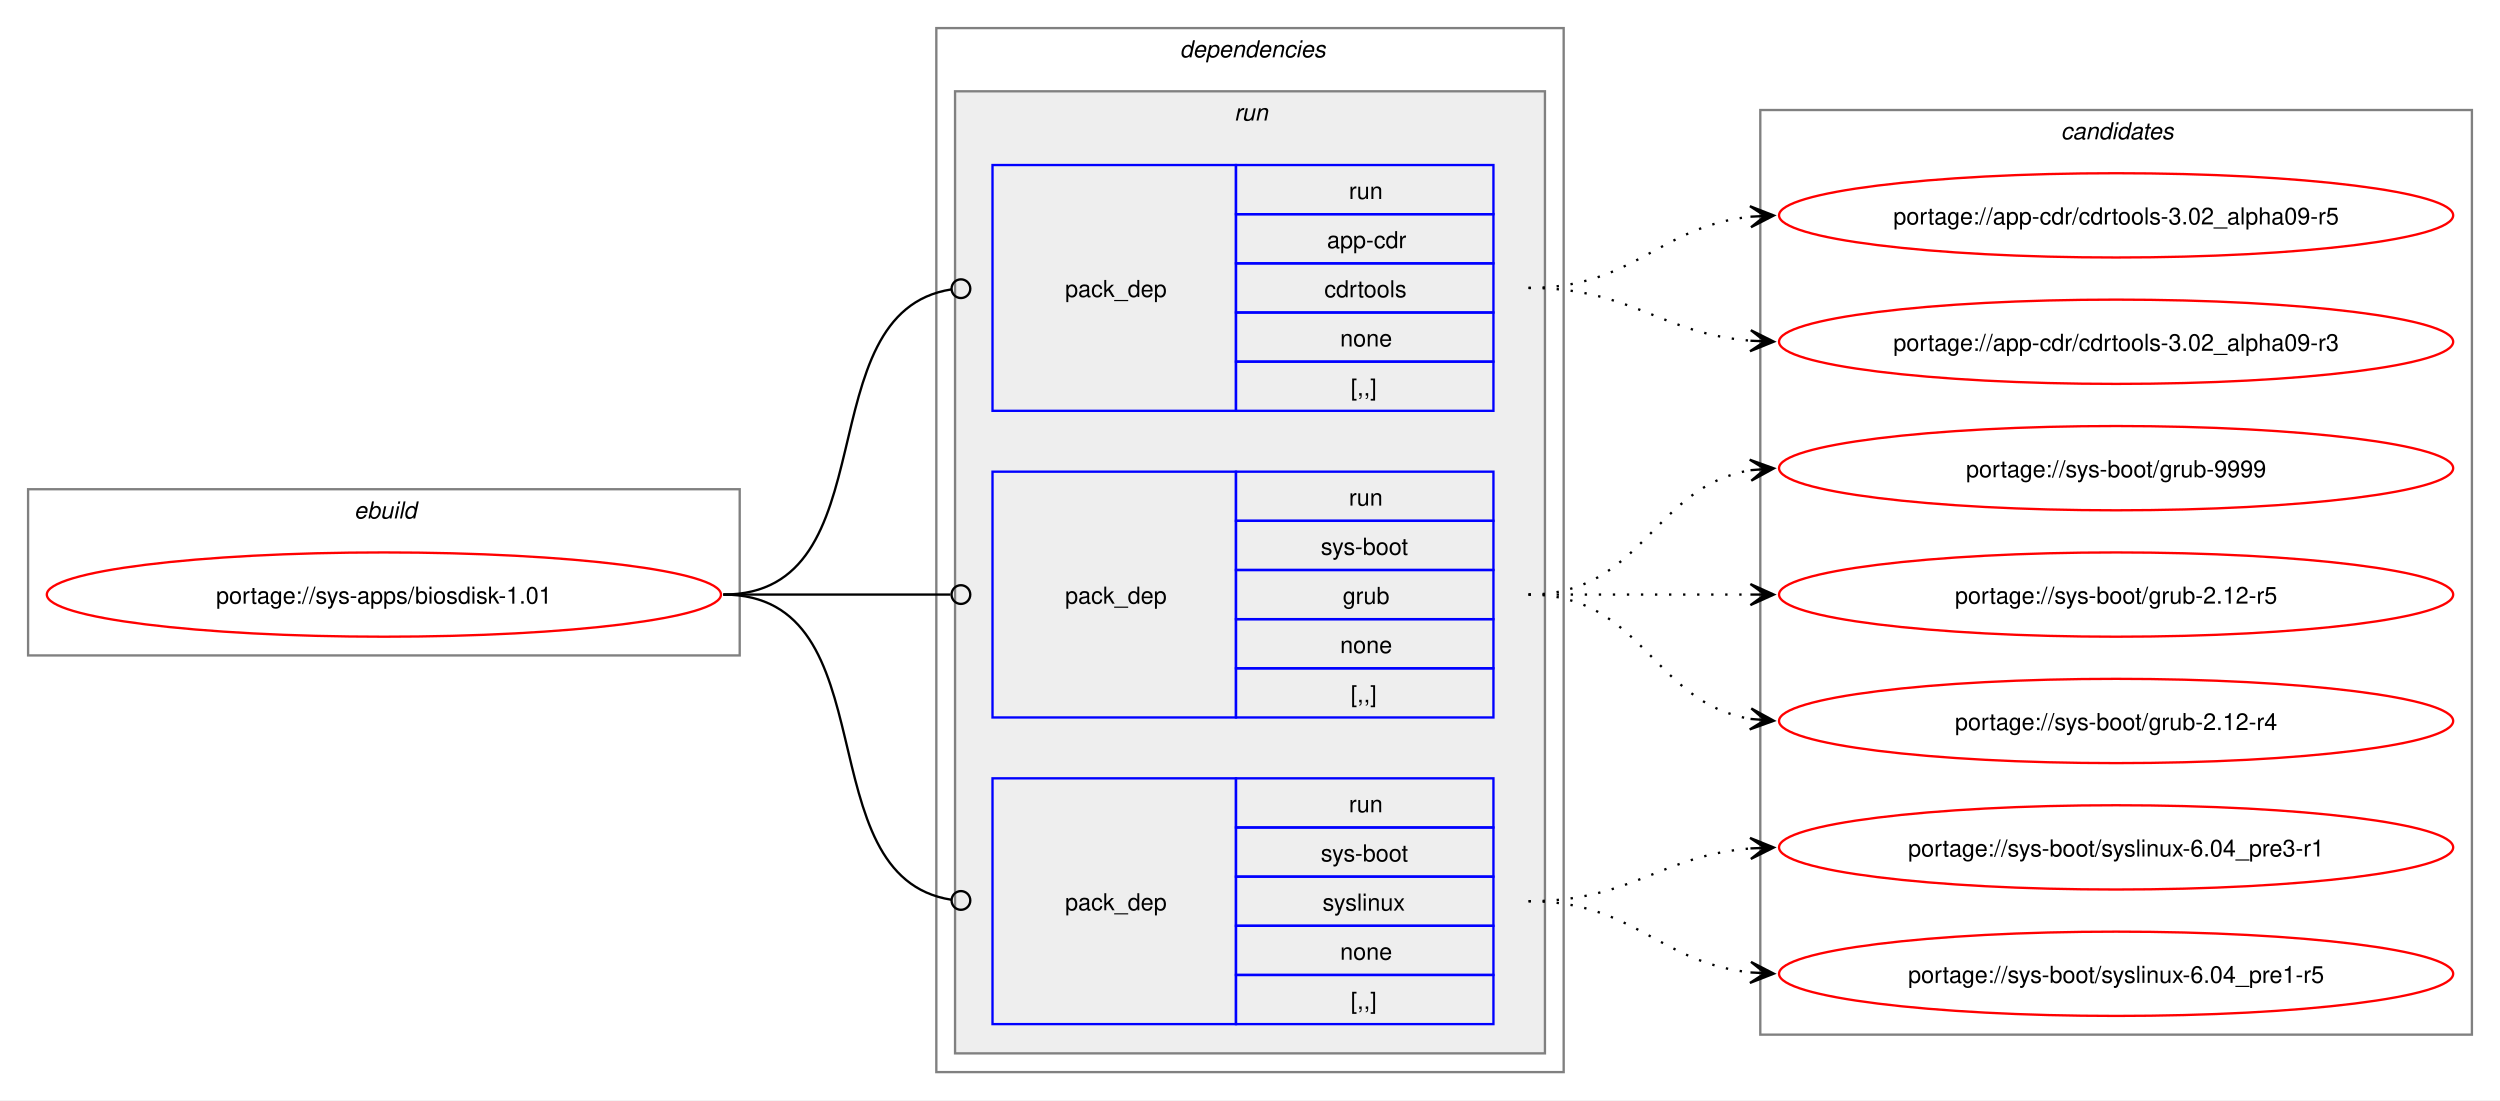
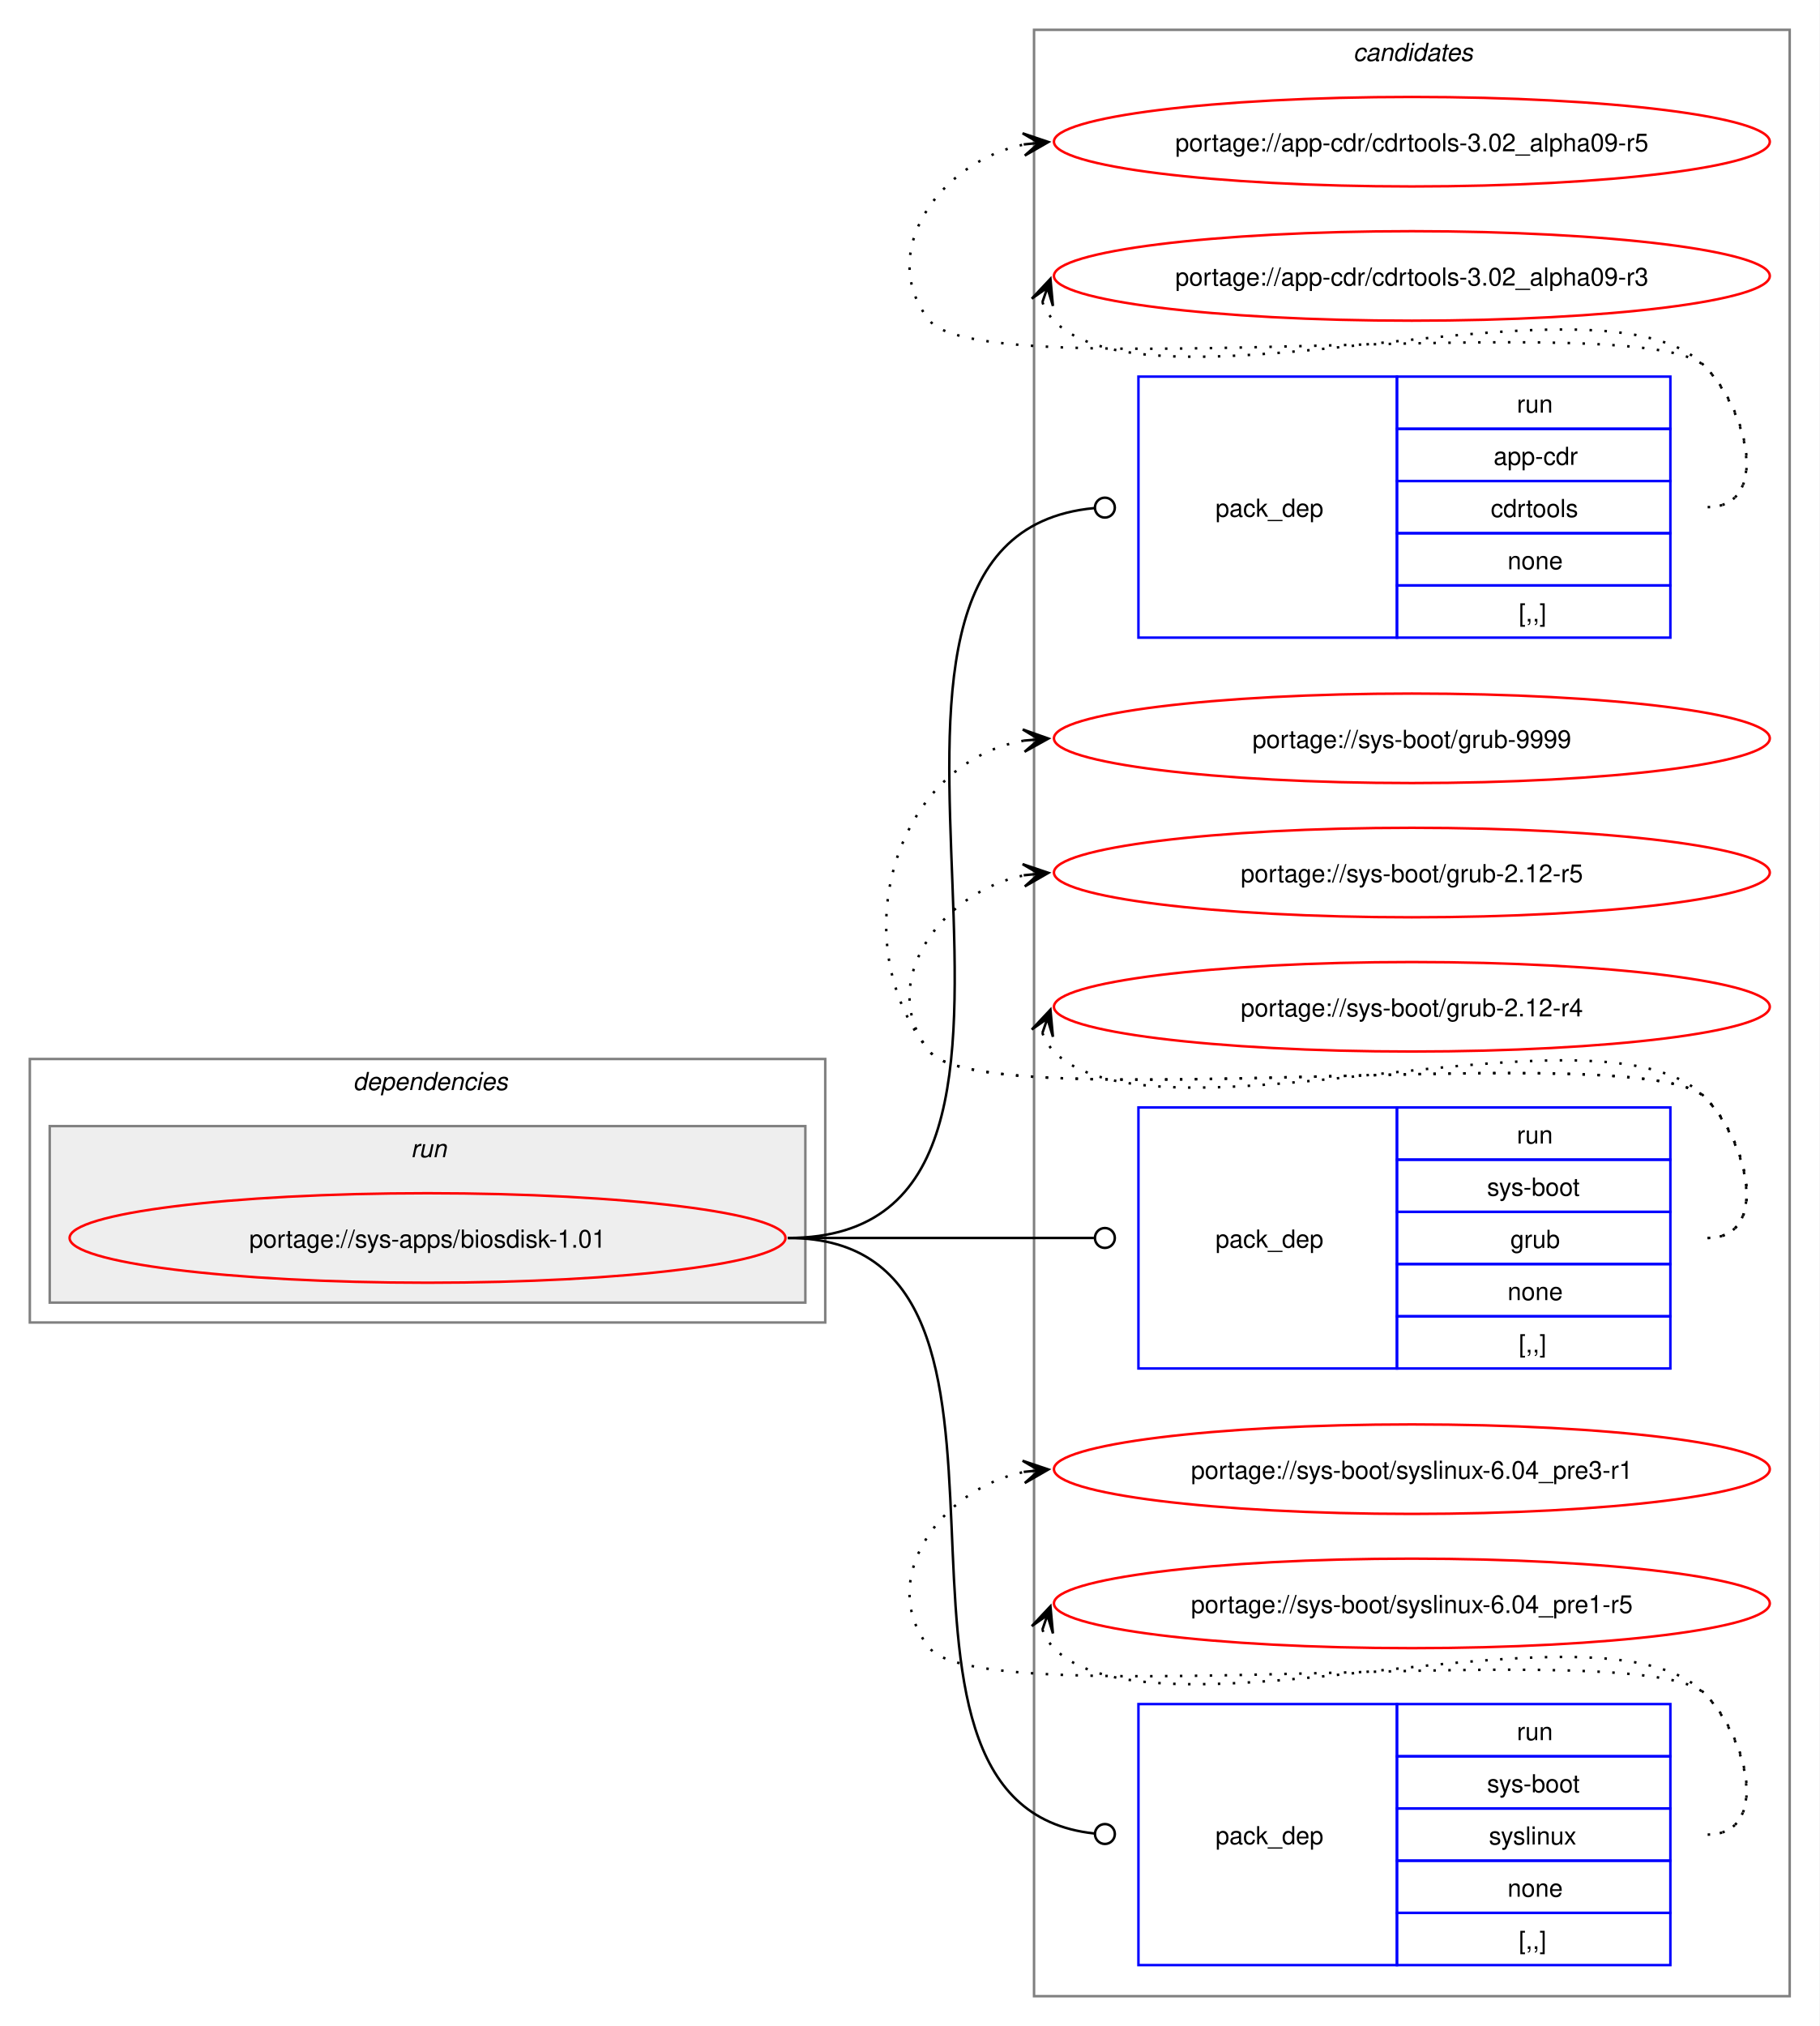
- <svg xmlns="http://www.w3.org/2000/svg" xmlns:xlink="http://www.w3.org/1999/xlink" width="1068pt" height="470pt" viewBox="0.00 0.00 1068.00 470.00">
-   <g id="graph0" class="graph" transform="scale(1 1) rotate(0) translate(4 466)">
-     <polygon fill="white" stroke="none" points="-4,4 -4,-466 1064,-466 1064,4 -4,4" />
-     <g id="clust1" class="cluster">
-       <polygon fill="none" stroke="gray" points="8,-186 8,-257 312,-257 312,-186 8,-186" />
-       <text text-anchor="start" x="147.25" y="-244.5" font-family="Helvetica,sans-Serif" font-style="italic" font-size="10.00">ebuild</text>
+ <svg xmlns="http://www.w3.org/2000/svg" xmlns:xlink="http://www.w3.org/1999/xlink" width="732pt" height="815pt" viewBox="0.00 0.00 732.00 815.00">
+   <g id="graph0" class="graph" transform="scale(1 1) rotate(0) translate(4 811)">
+     <polygon fill="white" stroke="none" points="-4,4 -4,-811 728,-811 728,4 -4,4" />
+     <g id="clust9" class="cluster">
+       <polygon fill="none" stroke="gray" points="412,-8 412,-799 716,-799 716,-8 412,-8" />
+       <text text-anchor="start" x="540.38" y="-786.5" font-family="Helvetica,sans-Serif" font-style="italic" font-size="10.00">candidates</text>
    </g>
    <g id="clust2" class="cluster">
-       <polygon fill="none" stroke="gray" points="396,-8 396,-454 664,-454 664,-8 396,-8" />
-       <text text-anchor="start" x="500" y="-441.5" font-family="Helvetica,sans-Serif" font-style="italic" font-size="10.00">dependencies</text>
+       <polygon fill="none" stroke="gray" points="8,-279 8,-385 328,-385 328,-279 8,-279" />
+       <text text-anchor="start" x="138" y="-372.5" font-family="Helvetica,sans-Serif" font-style="italic" font-size="10.00">dependencies</text>
    </g>
    <g id="clust5" class="cluster">
-       <polygon fill="#eeeeee" stroke="gray" points="404,-16 404,-427 656,-427 656,-16 404,-16" />
-       <text text-anchor="start" x="523.25" y="-414.5" font-family="Helvetica,sans-Serif" font-style="italic" font-size="10.00">run</text>
-     </g>
-     <g id="clust9" class="cluster">
-       <polygon fill="none" stroke="gray" points="748,-24 748,-419 1052,-419 1052,-24 748,-24" />
-       <text text-anchor="start" x="876.38" y="-406.5" font-family="Helvetica,sans-Serif" font-style="italic" font-size="10.00">candidates</text>
+       <polygon fill="#eeeeee" stroke="gray" points="16,-287 16,-358 320,-358 320,-287 16,-287" />
+       <text text-anchor="start" x="161.25" y="-345.5" font-family="Helvetica,sans-Serif" font-style="italic" font-size="10.00">run</text>
    </g>
    <g id="node1" class="node">
      <g id="a_node1">
        <a xlink:href="../sys-apps/biosdisk-1.01.svg" xlink:title="portage://sys-apps/biosdisk-1.01">
-           <ellipse fill="none" stroke="red" cx="160" cy="-212" rx="144" ry="18" />
-           <text text-anchor="middle" x="160" y="-208.12" font-family="Helvetica,sans-Serif" font-size="10.00">portage://sys-apps/biosdisk-1.01</text>
+           <ellipse fill="none" stroke="red" cx="168" cy="-313" rx="144" ry="18" />
+           <text text-anchor="middle" x="168" y="-309.12" font-family="Helvetica,sans-Serif" font-size="10.00">portage://sys-apps/biosdisk-1.01</text>
        </a>
      </g>
    </g>
    <g id="node2" class="node">
-       <polygon fill="none" stroke="blue" points="420,-290.5 420,-395.5 524,-395.5 524,-290.5 420,-290.5" />
-       <text text-anchor="start" x="451" y="-339.12" font-family="Helvetica,sans-Serif" font-size="10.00">pack_dep</text>
-       <polygon fill="none" stroke="blue" points="524,-374.5 524,-395.5 634,-395.5 634,-374.5 524,-374.5" />
-       <text text-anchor="start" x="572.25" y="-381" font-family="Helvetica,sans-Serif" font-size="10.00">run</text>
-       <polygon fill="none" stroke="blue" points="524,-353.5 524,-374.5 634,-374.5 634,-353.5 524,-353.5" />
-       <text text-anchor="start" x="562.88" y="-360" font-family="Helvetica,sans-Serif" font-size="10.00">app-cdr</text>
-       <polygon fill="none" stroke="blue" points="524,-332.5 524,-353.5 634,-353.5 634,-332.5 524,-332.5" />
-       <text text-anchor="start" x="561.75" y="-339" font-family="Helvetica,sans-Serif" font-size="10.00">cdrtools</text>
-       <polygon fill="none" stroke="blue" points="524,-311.5 524,-332.5 634,-332.5 634,-311.5 524,-311.5" />
-       <text text-anchor="start" x="568.5" y="-318" font-family="Helvetica,sans-Serif" font-size="10.00">none</text>
-       <polygon fill="none" stroke="blue" points="524,-290.5 524,-311.5 634,-311.5 634,-290.5 524,-290.5" />
-       <text text-anchor="start" x="573" y="-297" font-family="Helvetica,sans-Serif" font-size="10.00">[,,]</text>
+       <polygon fill="none" stroke="blue" points="454,-554.5 454,-659.5 558,-659.5 558,-554.5 454,-554.5" />
+       <text text-anchor="start" x="485" y="-603.12" font-family="Helvetica,sans-Serif" font-size="10.00">pack_dep</text>
+       <polygon fill="none" stroke="blue" points="558,-638.5 558,-659.5 668,-659.5 668,-638.5 558,-638.5" />
+       <text text-anchor="start" x="606.25" y="-645" font-family="Helvetica,sans-Serif" font-size="10.00">run</text>
+       <polygon fill="none" stroke="blue" points="558,-617.5 558,-638.5 668,-638.5 668,-617.5 558,-617.5" />
+       <text text-anchor="start" x="596.88" y="-624" font-family="Helvetica,sans-Serif" font-size="10.00">app-cdr</text>
+       <polygon fill="none" stroke="blue" points="558,-596.5 558,-617.5 668,-617.5 668,-596.5 558,-596.5" />
+       <text text-anchor="start" x="595.75" y="-603" font-family="Helvetica,sans-Serif" font-size="10.00">cdrtools</text>
+       <polygon fill="none" stroke="blue" points="558,-575.5 558,-596.5 668,-596.5 668,-575.5 558,-575.5" />
+       <text text-anchor="start" x="602.5" y="-582" font-family="Helvetica,sans-Serif" font-size="10.00">none</text>
+       <polygon fill="none" stroke="blue" points="558,-554.5 558,-575.5 668,-575.5 668,-554.5 558,-554.5" />
+       <text text-anchor="start" x="607" y="-561" font-family="Helvetica,sans-Serif" font-size="10.00">[,,]</text>
    </g>
    <g id="edge1" class="edge">
-       <path fill="none" stroke="black" d="M305,-212C376.82,-212 339.5,-332.47 402.37,-342.36" />
-       <ellipse fill="none" stroke="black" cx="406.51" cy="-342.67" rx="4" ry="4" />
+       <path fill="none" stroke="black" d="M313,-313C453.16,-313 308.27,-594.5 436.17,-606.6" />
+       <ellipse fill="none" stroke="black" cx="440.5" cy="-606.8" rx="4" ry="4" />
    </g>
    <g id="node3" class="node">
-       <polygon fill="none" stroke="blue" points="420,-159.5 420,-264.5 524,-264.5 524,-159.5 420,-159.5" />
-       <text text-anchor="start" x="451" y="-208.12" font-family="Helvetica,sans-Serif" font-size="10.00">pack_dep</text>
-       <polygon fill="none" stroke="blue" points="524,-243.5 524,-264.5 634,-264.5 634,-243.5 524,-243.5" />
-       <text text-anchor="start" x="572.25" y="-250" font-family="Helvetica,sans-Serif" font-size="10.00">run</text>
-       <polygon fill="none" stroke="blue" points="524,-222.5 524,-243.5 634,-243.5 634,-222.5 524,-222.5" />
-       <text text-anchor="start" x="560.25" y="-229" font-family="Helvetica,sans-Serif" font-size="10.00">sys-boot</text>
-       <polygon fill="none" stroke="blue" points="524,-201.5 524,-222.5 634,-222.5 634,-201.5 524,-201.5" />
-       <text text-anchor="start" x="569.62" y="-208" font-family="Helvetica,sans-Serif" font-size="10.00">grub</text>
-       <polygon fill="none" stroke="blue" points="524,-180.5 524,-201.5 634,-201.5 634,-180.5 524,-180.5" />
-       <text text-anchor="start" x="568.5" y="-187" font-family="Helvetica,sans-Serif" font-size="10.00">none</text>
-       <polygon fill="none" stroke="blue" points="524,-159.5 524,-180.5 634,-180.5 634,-159.5 524,-159.5" />
-       <text text-anchor="start" x="573" y="-166" font-family="Helvetica,sans-Serif" font-size="10.00">[,,]</text>
+       <polygon fill="none" stroke="blue" points="454,-260.5 454,-365.5 558,-365.5 558,-260.5 454,-260.5" />
+       <text text-anchor="start" x="485" y="-309.12" font-family="Helvetica,sans-Serif" font-size="10.00">pack_dep</text>
+       <polygon fill="none" stroke="blue" points="558,-344.5 558,-365.5 668,-365.5 668,-344.5 558,-344.5" />
+       <text text-anchor="start" x="606.25" y="-351" font-family="Helvetica,sans-Serif" font-size="10.00">run</text>
+       <polygon fill="none" stroke="blue" points="558,-323.5 558,-344.5 668,-344.5 668,-323.5 558,-323.5" />
+       <text text-anchor="start" x="594.25" y="-330" font-family="Helvetica,sans-Serif" font-size="10.00">sys-boot</text>
+       <polygon fill="none" stroke="blue" points="558,-302.5 558,-323.5 668,-323.5 668,-302.5 558,-302.5" />
+       <text text-anchor="start" x="603.62" y="-309" font-family="Helvetica,sans-Serif" font-size="10.00">grub</text>
+       <polygon fill="none" stroke="blue" points="558,-281.5 558,-302.5 668,-302.5 668,-281.5 558,-281.5" />
+       <text text-anchor="start" x="602.5" y="-288" font-family="Helvetica,sans-Serif" font-size="10.00">none</text>
+       <polygon fill="none" stroke="blue" points="558,-260.5 558,-281.5 668,-281.5 668,-260.5 558,-260.5" />
+       <text text-anchor="start" x="607" y="-267" font-family="Helvetica,sans-Serif" font-size="10.00">[,,]</text>
    </g>
    <g id="edge2" class="edge">
-       <path fill="none" stroke="black" d="M305,-212C348.98,-212 362.17,-212 402.06,-212" />
-       <ellipse fill="none" stroke="black" cx="406.5" cy="-212" rx="4" ry="4" />
+       <path fill="none" stroke="black" d="M313,-313C368.57,-313 384.66,-313 436.07,-313" />
+       <ellipse fill="none" stroke="black" cx="440.5" cy="-313" rx="4" ry="4" />
    </g>
    <g id="node4" class="node">
-       <polygon fill="none" stroke="blue" points="420,-28.5 420,-133.5 524,-133.5 524,-28.5 420,-28.5" />
-       <text text-anchor="start" x="451" y="-77.12" font-family="Helvetica,sans-Serif" font-size="10.00">pack_dep</text>
-       <polygon fill="none" stroke="blue" points="524,-112.5 524,-133.5 634,-133.5 634,-112.5 524,-112.5" />
-       <text text-anchor="start" x="572.25" y="-119" font-family="Helvetica,sans-Serif" font-size="10.00">run</text>
-       <polygon fill="none" stroke="blue" points="524,-91.5 524,-112.5 634,-112.5 634,-91.5 524,-91.5" />
-       <text text-anchor="start" x="560.25" y="-98" font-family="Helvetica,sans-Serif" font-size="10.00">sys-boot</text>
-       <polygon fill="none" stroke="blue" points="524,-70.5 524,-91.5 634,-91.5 634,-70.5 524,-70.5" />
-       <text text-anchor="start" x="561" y="-77" font-family="Helvetica,sans-Serif" font-size="10.00">syslinux</text>
-       <polygon fill="none" stroke="blue" points="524,-49.5 524,-70.5 634,-70.5 634,-49.5 524,-49.5" />
-       <text text-anchor="start" x="568.5" y="-56" font-family="Helvetica,sans-Serif" font-size="10.00">none</text>
-       <polygon fill="none" stroke="blue" points="524,-28.5 524,-49.5 634,-49.5 634,-28.5 524,-28.5" />
-       <text text-anchor="start" x="573" y="-35" font-family="Helvetica,sans-Serif" font-size="10.00">[,,]</text>
+       <polygon fill="none" stroke="blue" points="454,-20.5 454,-125.5 558,-125.5 558,-20.5 454,-20.5" />
+       <text text-anchor="start" x="485" y="-69.12" font-family="Helvetica,sans-Serif" font-size="10.00">pack_dep</text>
+       <polygon fill="none" stroke="blue" points="558,-104.5 558,-125.5 668,-125.5 668,-104.5 558,-104.5" />
+       <text text-anchor="start" x="606.25" y="-111" font-family="Helvetica,sans-Serif" font-size="10.00">run</text>
+       <polygon fill="none" stroke="blue" points="558,-83.5 558,-104.5 668,-104.5 668,-83.5 558,-83.5" />
+       <text text-anchor="start" x="594.25" y="-90" font-family="Helvetica,sans-Serif" font-size="10.00">sys-boot</text>
+       <polygon fill="none" stroke="blue" points="558,-62.5 558,-83.5 668,-83.5 668,-62.5 558,-62.5" />
+       <text text-anchor="start" x="595" y="-69" font-family="Helvetica,sans-Serif" font-size="10.00">syslinux</text>
+       <polygon fill="none" stroke="blue" points="558,-41.5 558,-62.5 668,-62.5 668,-41.5 558,-41.5" />
+       <text text-anchor="start" x="602.5" y="-48" font-family="Helvetica,sans-Serif" font-size="10.00">none</text>
+       <polygon fill="none" stroke="blue" points="558,-20.5 558,-41.5 668,-41.5 668,-20.5 558,-20.5" />
+       <text text-anchor="start" x="607" y="-27" font-family="Helvetica,sans-Serif" font-size="10.00">[,,]</text>
    </g>
    <g id="edge3" class="edge">
-       <path fill="none" stroke="black" d="M305,-212C376.82,-212 339.5,-91.53 402.37,-81.64" />
-       <ellipse fill="none" stroke="black" cx="406.51" cy="-81.33" rx="4" ry="4" />
+       <path fill="none" stroke="black" d="M313,-313C431.64,-313 328.77,-85.03 436.17,-73.46" />
+       <ellipse fill="none" stroke="black" cx="440.51" cy="-73.23" rx="4" ry="4" />
    </g>
    <g id="node5" class="node">
      <g id="a_node5">
        <a xlink:href="../app-cdr/cdrtools-3.02_alpha09-r5.svg" xlink:title="portage://app-cdr/cdrtools-3.02_alpha09-r5">
-           <ellipse fill="none" stroke="red" cx="900" cy="-374" rx="144" ry="18" />
-           <text text-anchor="middle" x="900" y="-370.12" font-family="Helvetica,sans-Serif" font-size="10.00">portage://app-cdr/cdrtools-3.02_alpha09-r5</text>
+           <ellipse fill="none" stroke="red" cx="564" cy="-754" rx="144" ry="18" />
+           <text text-anchor="middle" x="564" y="-750.12" font-family="Helvetica,sans-Serif" font-size="10.00">portage://app-cdr/cdrtools-3.02_alpha09-r5</text>
        </a>
      </g>
    </g>
    <g id="edge4" class="edge">
-       <path fill="none" stroke="black" stroke-dasharray="1,5" d="M649,-343C694.15,-343 704.4,-369.23 743.96,-373.44" />
-       <polygon fill="black" stroke="black" points="753.78,-373.94 743.57,-377.92 750.01,-373.74 743.8,-373.43 743.8,-373.43 743.8,-373.43 750.01,-373.74 744.03,-368.93 753.78,-373.94" />
+       <path fill="none" stroke="black" stroke-dasharray="1,5" d="M683,-607C708.12,-607 699.6,-645.59 682,-663.5 657.66,-688.27 391.83,-654.99 370,-682 347.95,-709.28 374.32,-746.25 408.27,-752.94" />
+       <polygon fill="black" stroke="black" points="417.79,-753.88 407.39,-757.38 414.02,-753.51 407.84,-752.9 407.84,-752.9 407.84,-752.9 414.02,-753.51 408.28,-748.42 417.79,-753.88" />
    </g>
    <g id="node6" class="node">
      <g id="a_node6">
        <a xlink:href="../app-cdr/cdrtools-3.02_alpha09-r3.svg" xlink:title="portage://app-cdr/cdrtools-3.02_alpha09-r3">
-           <ellipse fill="none" stroke="red" cx="900" cy="-320" rx="144" ry="18" />
-           <text text-anchor="middle" x="900" y="-316.12" font-family="Helvetica,sans-Serif" font-size="10.00">portage://app-cdr/cdrtools-3.02_alpha09-r3</text>
+           <ellipse fill="none" stroke="red" cx="564" cy="-700" rx="144" ry="18" />
+           <text text-anchor="middle" x="564" y="-696.12" font-family="Helvetica,sans-Serif" font-size="10.00">portage://app-cdr/cdrtools-3.02_alpha09-r3</text>
        </a>
      </g>
    </g>
    <g id="edge5" class="edge">
-       <path fill="none" stroke="black" stroke-dasharray="1,5" d="M649,-343C693.25,-343 704.96,-323.62 743.87,-320.44" />
-       <polygon fill="black" stroke="black" points="753.78,-320.05 743.97,-324.94 750,-320.2 743.79,-320.44 743.79,-320.44 743.79,-320.44 750,-320.2 743.61,-315.95 753.78,-320.05" />
+       <path fill="none" stroke="black" stroke-dasharray="1,5" d="M415.37,-689.45C416.4,-686.7 418.07,-683.96 420,-682 460.96,-640.42 641.83,-705.85 682,-663.5 699.28,-645.28 708.12,-607 683,-607" />
+       <polygon fill="black" stroke="black" points="418.6,-698.85 411.09,-690.86 417.37,-695.27 415.34,-689.39 415.34,-689.39 415.34,-689.39 417.37,-695.27 419.6,-687.93 418.6,-698.85" />
    </g>
    <g id="node7" class="node">
      <g id="a_node7">
        <a xlink:href="../sys-boot/grub-9999.svg" xlink:title="portage://sys-boot/grub-9999">
-           <ellipse fill="none" stroke="red" cx="900" cy="-266" rx="144" ry="18" />
-           <text text-anchor="middle" x="900" y="-262.12" font-family="Helvetica,sans-Serif" font-size="10.00">portage://sys-boot/grub-9999</text>
+           <ellipse fill="none" stroke="red" cx="564" cy="-514" rx="144" ry="18" />
+           <text text-anchor="middle" x="564" y="-510.12" font-family="Helvetica,sans-Serif" font-size="10.00">portage://sys-boot/grub-9999</text>
        </a>
      </g>
    </g>
    <g id="edge6" class="edge">
-       <path fill="none" stroke="black" stroke-dasharray="1,5" d="M649,-212C697.95,-212 701.8,-258.28 744.05,-265.15" />
-       <polygon fill="black" stroke="black" points="753.79,-265.91 743.47,-269.62 750.01,-265.61 743.82,-265.13 743.82,-265.13 743.82,-265.13 750.01,-265.61 744.16,-260.65 753.79,-265.91" />
+       <path fill="none" stroke="black" stroke-dasharray="1,5" d="M683,-313C708.12,-313 699.6,-351.59 682,-369.5 657.66,-394.27 391.83,-360.99 370,-388 334.59,-431.81 355.83,-504.22 408.13,-513.1" />
+       <polygon fill="black" stroke="black" points="417.79,-513.9 407.45,-517.56 414.02,-513.59 407.82,-513.07 407.82,-513.07 407.82,-513.07 414.02,-513.59 408.19,-508.59 417.79,-513.9" />
    </g>
    <g id="node8" class="node">
      <g id="a_node8">
        <a xlink:href="../sys-boot/grub-2.12-r5.svg" xlink:title="portage://sys-boot/grub-2.12-r5">
-           <ellipse fill="none" stroke="red" cx="900" cy="-212" rx="144" ry="18" />
-           <text text-anchor="middle" x="900" y="-208.12" font-family="Helvetica,sans-Serif" font-size="10.00">portage://sys-boot/grub-2.12-r5</text>
+           <ellipse fill="none" stroke="red" cx="564" cy="-460" rx="144" ry="18" />
+           <text text-anchor="middle" x="564" y="-456.12" font-family="Helvetica,sans-Serif" font-size="10.00">portage://sys-boot/grub-2.12-r5</text>
        </a>
      </g>
    </g>
    <g id="edge7" class="edge">
-       <path fill="none" stroke="black" stroke-dasharray="1,5" d="M649,-212C692.25,-212 705.72,-212 744.08,-212" />
-       <polygon fill="black" stroke="black" points="753.78,-212 743.78,-216.5 750,-212 743.78,-212 743.78,-212 743.78,-212 750,-212 743.78,-207.5 753.78,-212" />
+       <path fill="none" stroke="black" stroke-dasharray="1,5" d="M683,-313C708.12,-313 699.6,-351.59 682,-369.5 657.66,-394.27 391.83,-360.99 370,-388 347.95,-415.28 374.32,-452.25 408.27,-458.94" />
+       <polygon fill="black" stroke="black" points="417.79,-459.88 407.39,-463.38 414.02,-459.51 407.84,-458.9 407.84,-458.9 407.84,-458.9 414.02,-459.51 408.28,-454.42 417.79,-459.88" />
    </g>
    <g id="node9" class="node">
      <g id="a_node9">
        <a xlink:href="../sys-boot/grub-2.12-r4.svg" xlink:title="portage://sys-boot/grub-2.12-r4">
-           <ellipse fill="none" stroke="red" cx="900" cy="-158" rx="144" ry="18" />
-           <text text-anchor="middle" x="900" y="-154.12" font-family="Helvetica,sans-Serif" font-size="10.00">portage://sys-boot/grub-2.12-r4</text>
+           <ellipse fill="none" stroke="red" cx="564" cy="-406" rx="144" ry="18" />
+           <text text-anchor="middle" x="564" y="-402.12" font-family="Helvetica,sans-Serif" font-size="10.00">portage://sys-boot/grub-2.12-r4</text>
        </a>
      </g>
    </g>
    <g id="edge8" class="edge">
-       <path fill="none" stroke="black" stroke-dasharray="1,5" d="M649,-212C697.95,-212 701.8,-165.72 744.05,-158.85" />
-       <polygon fill="black" stroke="black" points="753.79,-158.09 744.16,-163.35 750.01,-158.39 743.82,-158.87 743.82,-158.87 743.82,-158.87 750.01,-158.39 743.47,-154.38 753.79,-158.09" />
+       <path fill="none" stroke="black" stroke-dasharray="1,5" d="M415.37,-395.45C416.4,-392.7 418.07,-389.96 420,-388 460.96,-346.42 641.83,-411.85 682,-369.5 699.28,-351.28 708.12,-313 683,-313" />
+       <polygon fill="black" stroke="black" points="418.6,-404.85 411.09,-396.86 417.37,-401.27 415.34,-395.39 415.34,-395.39 415.34,-395.39 417.37,-401.27 419.6,-393.93 418.6,-404.85" />
    </g>
    <g id="node10" class="node">
      <g id="a_node10">
        <a xlink:href="../sys-boot/syslinux-6.04_pre3-r1.svg" xlink:title="portage://sys-boot/syslinux-6.04_pre3-r1">
-           <ellipse fill="none" stroke="red" cx="900" cy="-104" rx="144" ry="18" />
-           <text text-anchor="middle" x="900" y="-100.12" font-family="Helvetica,sans-Serif" font-size="10.00">portage://sys-boot/syslinux-6.04_pre3-r1</text>
+           <ellipse fill="none" stroke="red" cx="564" cy="-220" rx="144" ry="18" />
+           <text text-anchor="middle" x="564" y="-216.12" font-family="Helvetica,sans-Serif" font-size="10.00">portage://sys-boot/syslinux-6.04_pre3-r1</text>
        </a>
      </g>
    </g>
    <g id="edge9" class="edge">
-       <path fill="none" stroke="black" stroke-dasharray="1,5" d="M649,-81C693.25,-81 704.96,-100.38 743.87,-103.56" />
-       <polygon fill="black" stroke="black" points="753.78,-103.95 743.61,-108.05 750,-103.8 743.79,-103.56 743.79,-103.56 743.79,-103.56 750,-103.8 743.97,-99.06 753.78,-103.95" />
+       <path fill="none" stroke="black" stroke-dasharray="1,5" d="M683,-73C708.12,-73 699.6,-111.59 682,-129.5 657.66,-154.27 391.83,-120.99 370,-148 347.95,-175.28 374.32,-212.25 408.27,-218.94" />
+       <polygon fill="black" stroke="black" points="417.79,-219.88 407.39,-223.38 414.02,-219.51 407.84,-218.9 407.84,-218.9 407.84,-218.9 414.02,-219.51 408.28,-214.42 417.79,-219.88" />
    </g>
    <g id="node11" class="node">
      <g id="a_node11">
        <a xlink:href="../sys-boot/syslinux-6.04_pre1-r5.svg" xlink:title="portage://sys-boot/syslinux-6.04_pre1-r5">
-           <ellipse fill="none" stroke="red" cx="900" cy="-50" rx="144" ry="18" />
-           <text text-anchor="middle" x="900" y="-46.12" font-family="Helvetica,sans-Serif" font-size="10.00">portage://sys-boot/syslinux-6.04_pre1-r5</text>
+           <ellipse fill="none" stroke="red" cx="564" cy="-166" rx="144" ry="18" />
+           <text text-anchor="middle" x="564" y="-162.12" font-family="Helvetica,sans-Serif" font-size="10.00">portage://sys-boot/syslinux-6.04_pre1-r5</text>
        </a>
      </g>
    </g>
    <g id="edge10" class="edge">
-       <path fill="none" stroke="black" stroke-dasharray="1,5" d="M649,-81C694.15,-81 704.4,-54.77 743.96,-50.56" />
-       <polygon fill="black" stroke="black" points="753.78,-50.06 744.03,-55.07 750.01,-50.26 743.8,-50.57 743.8,-50.57 743.8,-50.57 750.01,-50.26 743.57,-46.08 753.78,-50.06" />
+       <path fill="none" stroke="black" stroke-dasharray="1,5" d="M415.37,-155.45C416.4,-152.7 418.07,-149.96 420,-148 460.96,-106.42 641.83,-171.85 682,-129.5 699.28,-111.28 708.12,-73 683,-73" />
+       <polygon fill="black" stroke="black" points="418.6,-164.85 411.09,-156.86 417.37,-161.27 415.34,-155.39 415.34,-155.39 415.34,-155.39 417.37,-161.27 419.6,-153.93 418.6,-164.85" />
    </g>
  </g>
</svg>
